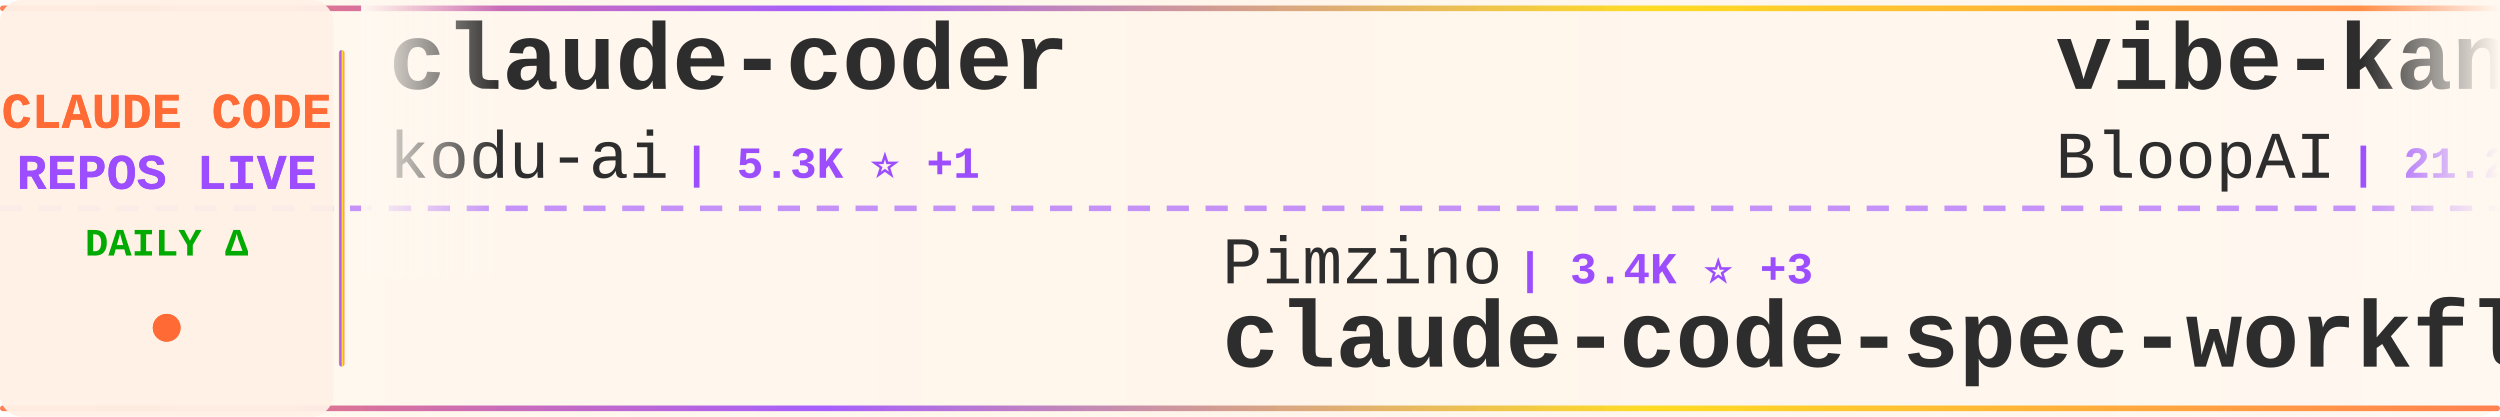
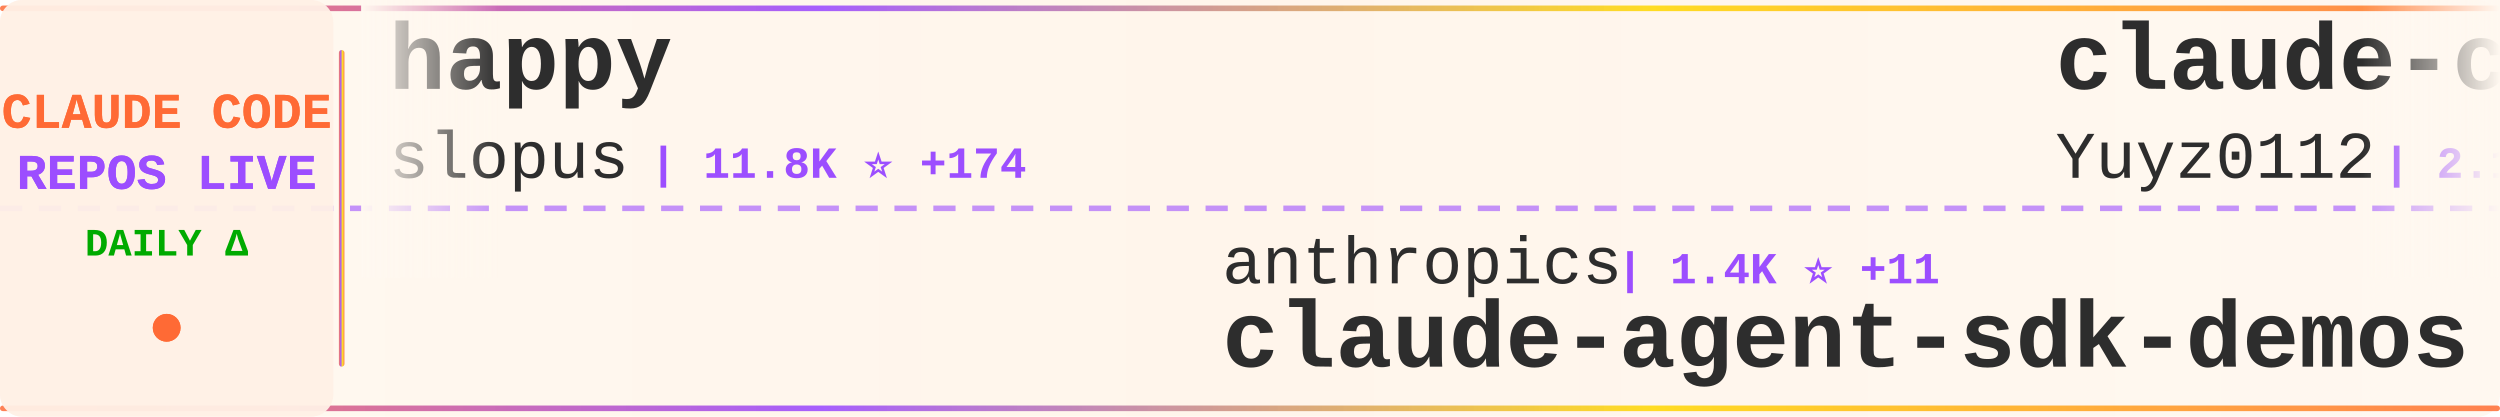
<svg xmlns="http://www.w3.org/2000/svg" width="900" height="150">
  <defs>
    <linearGradient id="tickerBg" x1="0%" y1="0%" x2="100%" y2="0%">
      <stop offset="0%" style="stop-color:#fff8f0;stop-opacity:0.98" />
      <stop offset="50%" style="stop-color:#fff5eb;stop-opacity:1" />
      <stop offset="100%" style="stop-color:#fff8f0;stop-opacity:0.98" />
    </linearGradient>
    <linearGradient id="borderGrad" x1="0%" y1="0%" x2="100%" y2="0%">
      <stop offset="0%" style="stop-color:#FF6B35;stop-opacity:0.85">
        <animate attributeName="stop-opacity" values="0.85;1;0.85" dur="2s" repeatCount="indefinite" />
      </stop>
      <stop offset="33%" style="stop-color:#9C4EFF;stop-opacity:0.9">
        <animate attributeName="stop-opacity" values="0.9;1;0.9" dur="2.2s" repeatCount="indefinite" />
      </stop>
      <stop offset="66%" style="stop-color:#FFD700;stop-opacity:0.85">
        <animate attributeName="stop-opacity" values="0.85;1;0.85" dur="1.8s" repeatCount="indefinite" />
      </stop>
      <stop offset="100%" style="stop-color:#FF6B35;stop-opacity:0.85">
        <animate attributeName="stop-opacity" values="0.85;1;0.85" dur="2s" repeatCount="indefinite" />
      </stop>
    </linearGradient>
    <filter id="textGlow">
      <feGaussianBlur stdDeviation="0.15" result="coloredBlur" />
      <feMerge>
        <feMergeNode in="coloredBlur" />
        <feMergeNode in="SourceGraphic" />
      </feMerge>
    </filter>
    <filter id="metricGlow">
      <feGaussianBlur stdDeviation="0.2" result="coloredBlur" />
      <feMerge>
        <feMergeNode in="coloredBlur" />
        <feMergeNode in="SourceGraphic" />
      </feMerge>
    </filter>
    <linearGradient id="leftFade" x1="0%" y1="0%" x2="100%" y2="0%">
      <stop offset="0%" style="stop-color:#fff8f0;stop-opacity:1" />
      <stop offset="100%" style="stop-color:#fff8f0;stop-opacity:0" />
    </linearGradient>
    <linearGradient id="rightFade" x1="0%" y1="0%" x2="100%" y2="0%">
      <stop offset="0%" style="stop-color:#fff8f0;stop-opacity:0" />
      <stop offset="100%" style="stop-color:#fff8f0;stop-opacity:1" />
    </linearGradient>
  </defs>
  <rect width="900" height="150" fill="url(#tickerBg)" rx="8" />
  <rect x="0" y="2" width="900" height="2" fill="url(#borderGrad)" rx="1" />
  <rect x="0" y="146" width="900" height="2" fill="url(#borderGrad)" rx="1" />
  <line x1="0" y1="75" x2="900" y2="75" stroke="#9C4EFF" stroke-width="2" stroke-dasharray="8 6" opacity="0.6" />
  <rect x="0" y="0" width="120" height="150" fill="#fff0e6" opacity="0.95" rx="8" />
  <text x="60" y="46" font-family="'Courier New', monospace" font-size="18" font-weight="bold" fill="#FF6B35" text-anchor="middle" filter="url(#textGlow)">
    CLAUDE CODE
  </text>
  <text x="60" y="68" font-family="'Courier New', monospace" font-size="18" font-weight="bold" fill="#9C4EFF" text-anchor="middle" filter="url(#textGlow)">
    REPOS LIVE
  </text>
  <text x="60" y="92" font-family="'Courier New', monospace" font-size="14" font-weight="bold" fill="#00aa00" text-anchor="middle">
    DAILY Δ
  </text>
  <circle cx="60" cy="118" r="5" fill="#FF6B35" filter="url(#metricGlow)">
    <animate attributeName="r" values="4;6;4" dur="1.5s" repeatCount="indefinite" />
    <animate attributeName="opacity" values="0.6;1;0.6" dur="1.5s" repeatCount="indefinite" />
  </circle>
  <rect x="122" y="18" width="2" height="114" fill="url(#borderGrad)" rx="1" />
  <clipPath id="tickerClip">
    <rect x="130" y="0" width="770" height="150" />
  </clipPath>
  <g clip-path="url(#tickerClip)">
    <g id="tickerItems">
      <animateTransform attributeName="transform" attributeType="XML" type="translate" from="0 0" to="-3000 0" dur="54s" repeatCount="indefinite" />
      <g transform="translate(0, 0)">
-         <text x="140" y="32" font-family="'Courier New', monospace" font-size="34" font-weight="bold" fill="#2d2d2d">claude-coder</text>
-         <text x="140" y="64" font-family="'Courier New', monospace" font-size="24" font-weight="normal" fill="#2d2d2d" opacity="1.0">kodu-ai</text>
-         <text x="246" y="64" font-family="'Courier New', monospace" font-size="16" font-weight="bold" fill="#9C4EFF"> | 5.3K ⭐ +1</text>
+         <text x="140" y="32" font-family="'Courier New', monospace" font-size="34" font-weight="bold" fill="#2d2d2d">happy</text>
+         <text x="140" y="64" font-family="'Courier New', monospace" font-size="24" font-weight="normal" fill="#2d2d2d" opacity="1.0">slopus</text>
+         <text x="234" y="64" font-family="'Courier New', monospace" font-size="16" font-weight="bold" fill="#9C4EFF"> | 11.8K ⭐ +174</text>
      </g>
      <g transform="translate(300, 0)">
-         <text x="140" y="102" font-family="'Courier New', monospace" font-size="24" font-weight="normal" fill="#2d2d2d" opacity="1.0">Pimzino</text>
-         <text x="246" y="102" font-family="'Courier New', monospace" font-size="16" font-weight="bold" fill="#9C4EFF"> | 3.4K ⭐ +3</text>
-         <text x="140" y="132" font-family="'Courier New', monospace" font-size="34" font-weight="bold" fill="#2d2d2d">claude-code-spec-workflo...</text>
+         <text x="140" y="102" font-family="'Courier New', monospace" font-size="24" font-weight="normal" fill="#2d2d2d" opacity="1.0">anthropics</text>
+         <text x="282" y="102" font-family="'Courier New', monospace" font-size="16" font-weight="bold" fill="#9C4EFF"> | 1.4K ⭐ +11</text>
+         <text x="140" y="132" font-family="'Courier New', monospace" font-size="34" font-weight="bold" fill="#2d2d2d">claude-agent-sdk-demos</text>
      </g>
      <g transform="translate(600, 0)">
-         <text x="140" y="32" font-family="'Courier New', monospace" font-size="34" font-weight="bold" fill="#2d2d2d">vibe-kanban</text>
-         <text x="140" y="64" font-family="'Courier New', monospace" font-size="24" font-weight="normal" fill="#2d2d2d" opacity="1.0">BloopAI</text>
-         <text x="246" y="64" font-family="'Courier New', monospace" font-size="16" font-weight="bold" fill="#9C4EFF"> | 21.2K ⭐ +76</text>
+         <text x="140" y="32" font-family="'Courier New', monospace" font-size="34" font-weight="bold" fill="#2d2d2d">claude-code-reverse</text>
+         <text x="140" y="64" font-family="'Courier New', monospace" font-size="24" font-weight="normal" fill="#2d2d2d" opacity="1.0">Yuyz0112</text>
+         <text x="258" y="64" font-family="'Courier New', monospace" font-size="16" font-weight="bold" fill="#9C4EFF"> | 2.1K ⭐ +8</text>
      </g>
      <g transform="translate(900, 0)">
-         <text x="140" y="102" font-family="'Courier New', monospace" font-size="24" font-weight="normal" fill="#2d2d2d" opacity="1.0">Yeachan-Heo</text>
-         <text x="294" y="102" font-family="'Courier New', monospace" font-size="16" font-weight="bold" fill="#9C4EFF"> | 6.1K ⭐ +100</text>
-         <text x="140" y="132" font-family="'Courier New', monospace" font-size="34" font-weight="bold" fill="#2d2d2d">oh-my-claudecode</text>
+         <text x="140" y="102" font-family="'Courier New', monospace" font-size="24" font-weight="normal" fill="#2d2d2d" opacity="1.0">winfunc</text>
+         <text x="246" y="102" font-family="'Courier New', monospace" font-size="16" font-weight="bold" fill="#9C4EFF"> | 20.5K ⭐ +8</text>
+         <text x="140" y="132" font-family="'Courier New', monospace" font-size="34" font-weight="bold" fill="#2d2d2d">opcode</text>
      </g>
      <g transform="translate(1200, 0)">
-         <text x="140" y="32" font-family="'Courier New', monospace" font-size="34" font-weight="bold" fill="#2d2d2d">claude-agent-sdk-python</text>
-         <text x="140" y="64" font-family="'Courier New', monospace" font-size="24" font-weight="normal" fill="#2d2d2d" opacity="1.0">anthropics</text>
-         <text x="282" y="64" font-family="'Courier New', monospace" font-size="16" font-weight="bold" fill="#9C4EFF"> | 4.8K ⭐ +15</text>
+         <text x="140" y="32" font-family="'Courier New', monospace" font-size="34" font-weight="bold" fill="#2d2d2d">opencode</text>
+         <text x="140" y="64" font-family="'Courier New', monospace" font-size="24" font-weight="normal" fill="#2d2d2d" opacity="1.0">anomalyco</text>
+         <text x="270" y="64" font-family="'Courier New', monospace" font-size="16" font-weight="bold" fill="#9C4EFF"> | 104.1K ⭐ +706</text>
      </g>
      <g transform="translate(1500, 0)">
-         <text x="140" y="102" font-family="'Courier New', monospace" font-size="24" font-weight="normal" fill="#2d2d2d" opacity="1.0">router-for-me</text>
-         <text x="318" y="102" font-family="'Courier New', monospace" font-size="16" font-weight="bold" fill="#9C4EFF"> | 10.5K ⭐ +143</text>
-         <text x="140" y="132" font-family="'Courier New', monospace" font-size="34" font-weight="bold" fill="#2d2d2d">CLIProxyAPI</text>
+         <text x="140" y="102" font-family="'Courier New', monospace" font-size="24" font-weight="normal" fill="#2d2d2d" opacity="1.0">frankbria</text>
+         <text x="270" y="102" font-family="'Courier New', monospace" font-size="16" font-weight="bold" fill="#9C4EFF"> | 6.8K ⭐ +46</text>
+         <text x="140" y="132" font-family="'Courier New', monospace" font-size="34" font-weight="bold" fill="#2d2d2d">ralph-claude-code</text>
      </g>
      <g transform="translate(1800, 0)">
-         <text x="140" y="32" font-family="'Courier New', monospace" font-size="34" font-weight="bold" fill="#2d2d2d">notebooklm-skill</text>
-         <text x="140" y="64" font-family="'Courier New', monospace" font-size="24" font-weight="normal" fill="#2d2d2d" opacity="1.0">PleasePrompto</text>
-         <text x="318" y="64" font-family="'Courier New', monospace" font-size="16" font-weight="bold" fill="#9C4EFF"> | 3.5K ⭐ +29</text>
+         <text x="140" y="32" font-family="'Courier New', monospace" font-size="34" font-weight="bold" fill="#2d2d2d">claude-code-best-practic...</text>
+         <text x="140" y="64" font-family="'Courier New', monospace" font-size="24" font-weight="normal" fill="#2d2d2d" opacity="1.0">shanraisshan</text>
+         <text x="306" y="64" font-family="'Courier New', monospace" font-size="16" font-weight="bold" fill="#9C4EFF"> | 2.5K ⭐ +51</text>
      </g>
      <g transform="translate(2100, 0)">
-         <text x="140" y="102" font-family="'Courier New', monospace" font-size="24" font-weight="normal" fill="#2d2d2d" opacity="1.0">obra</text>
-         <text x="210" y="102" font-family="'Courier New', monospace" font-size="16" font-weight="bold" fill="#9C4EFF"> | 51.0K ⭐ +588</text>
-         <text x="140" y="132" font-family="'Courier New', monospace" font-size="34" font-weight="bold" fill="#2d2d2d">superpowers</text>
+         <text x="140" y="102" font-family="'Courier New', monospace" font-size="24" font-weight="normal" fill="#2d2d2d" opacity="1.0">centminmod</text>
+         <text x="282" y="102" font-family="'Courier New', monospace" font-size="16" font-weight="bold" fill="#9C4EFF"> | 1.9K ⭐ +6</text>
+         <text x="140" y="132" font-family="'Courier New', monospace" font-size="34" font-weight="bold" fill="#2d2d2d">my-claude-code-setup</text>
      </g>
      <g transform="translate(2400, 0)">
-         <text x="140" y="32" font-family="'Courier New', monospace" font-size="34" font-weight="bold" fill="#2d2d2d">claude-code-source-code-...</text>
-         <text x="140" y="64" font-family="'Courier New', monospace" font-size="24" font-weight="normal" fill="#2d2d2d" opacity="1.0">ghuntley</text>
-         <text x="258" y="64" font-family="'Courier New', monospace" font-size="16" font-weight="bold" fill="#9C4EFF"> | 834 ⭐ +2</text>
+         <text x="140" y="32" font-family="'Courier New', monospace" font-size="34" font-weight="bold" fill="#2d2d2d">claude-code-chat</text>
+         <text x="140" y="64" font-family="'Courier New', monospace" font-size="24" font-weight="normal" fill="#2d2d2d" opacity="1.0">andrepimenta</text>
+         <text x="306" y="64" font-family="'Courier New', monospace" font-size="16" font-weight="bold" fill="#9C4EFF"> | 992 ⭐ +1</text>
      </g>
      <g transform="translate(2700, 0)">
-         <text x="140" y="102" font-family="'Courier New', monospace" font-size="24" font-weight="normal" fill="#2d2d2d" opacity="1.0">musistudio</text>
-         <text x="282" y="102" font-family="'Courier New', monospace" font-size="16" font-weight="bold" fill="#9C4EFF"> | 27.8K ⭐ +77</text>
-         <text x="140" y="132" font-family="'Courier New', monospace" font-size="34" font-weight="bold" fill="#2d2d2d">claude-code-router</text>
+         <text x="140" y="102" font-family="'Courier New', monospace" font-size="24" font-weight="normal" fill="#2d2d2d" opacity="1.0">github</text>
+         <text x="234" y="102" font-family="'Courier New', monospace" font-size="16" font-weight="bold" fill="#9C4EFF"> | 69.5K ⭐ +210</text>
+         <text x="140" y="132" font-family="'Courier New', monospace" font-size="34" font-weight="bold" fill="#2d2d2d">spec-kit</text>
      </g>
      <g transform="translate(3000, 0)">
-         <text x="140" y="32" font-family="'Courier New', monospace" font-size="34" font-weight="bold" fill="#2d2d2d">claude-coder</text>
-         <text x="140" y="64" font-family="'Courier New', monospace" font-size="24" font-weight="normal" fill="#2d2d2d" opacity="1.0">kodu-ai</text>
-         <text x="246" y="64" font-family="'Courier New', monospace" font-size="16" font-weight="bold" fill="#9C4EFF"> | 5.3K ⭐ +1</text>
+         <text x="140" y="32" font-family="'Courier New', monospace" font-size="34" font-weight="bold" fill="#2d2d2d">happy</text>
+         <text x="140" y="64" font-family="'Courier New', monospace" font-size="24" font-weight="normal" fill="#2d2d2d" opacity="1.0">slopus</text>
+         <text x="234" y="64" font-family="'Courier New', monospace" font-size="16" font-weight="bold" fill="#9C4EFF"> | 11.8K ⭐ +174</text>
      </g>
      <g transform="translate(3300, 0)">
-         <text x="140" y="102" font-family="'Courier New', monospace" font-size="24" font-weight="normal" fill="#2d2d2d" opacity="1.0">Pimzino</text>
-         <text x="246" y="102" font-family="'Courier New', monospace" font-size="16" font-weight="bold" fill="#9C4EFF"> | 3.4K ⭐ +3</text>
-         <text x="140" y="132" font-family="'Courier New', monospace" font-size="34" font-weight="bold" fill="#2d2d2d">claude-code-spec-workflo...</text>
+         <text x="140" y="102" font-family="'Courier New', monospace" font-size="24" font-weight="normal" fill="#2d2d2d" opacity="1.0">anthropics</text>
+         <text x="282" y="102" font-family="'Courier New', monospace" font-size="16" font-weight="bold" fill="#9C4EFF"> | 1.4K ⭐ +11</text>
+         <text x="140" y="132" font-family="'Courier New', monospace" font-size="34" font-weight="bold" fill="#2d2d2d">claude-agent-sdk-demos</text>
      </g>
      <g transform="translate(3600, 0)">
-         <text x="140" y="32" font-family="'Courier New', monospace" font-size="34" font-weight="bold" fill="#2d2d2d">vibe-kanban</text>
-         <text x="140" y="64" font-family="'Courier New', monospace" font-size="24" font-weight="normal" fill="#2d2d2d" opacity="1.0">BloopAI</text>
-         <text x="246" y="64" font-family="'Courier New', monospace" font-size="16" font-weight="bold" fill="#9C4EFF"> | 21.2K ⭐ +76</text>
+         <text x="140" y="32" font-family="'Courier New', monospace" font-size="34" font-weight="bold" fill="#2d2d2d">claude-code-reverse</text>
+         <text x="140" y="64" font-family="'Courier New', monospace" font-size="24" font-weight="normal" fill="#2d2d2d" opacity="1.0">Yuyz0112</text>
+         <text x="258" y="64" font-family="'Courier New', monospace" font-size="16" font-weight="bold" fill="#9C4EFF"> | 2.1K ⭐ +8</text>
      </g>
      <g transform="translate(3900, 0)">
-         <text x="140" y="102" font-family="'Courier New', monospace" font-size="24" font-weight="normal" fill="#2d2d2d" opacity="1.0">Yeachan-Heo</text>
-         <text x="294" y="102" font-family="'Courier New', monospace" font-size="16" font-weight="bold" fill="#9C4EFF"> | 6.1K ⭐ +100</text>
-         <text x="140" y="132" font-family="'Courier New', monospace" font-size="34" font-weight="bold" fill="#2d2d2d">oh-my-claudecode</text>
+         <text x="140" y="102" font-family="'Courier New', monospace" font-size="24" font-weight="normal" fill="#2d2d2d" opacity="1.0">winfunc</text>
+         <text x="246" y="102" font-family="'Courier New', monospace" font-size="16" font-weight="bold" fill="#9C4EFF"> | 20.5K ⭐ +8</text>
+         <text x="140" y="132" font-family="'Courier New', monospace" font-size="34" font-weight="bold" fill="#2d2d2d">opcode</text>
      </g>
    </g>
  </g>
  <rect x="130" y="0" width="50" height="100" fill="url(#leftFade)" />
  <rect x="850" y="0" width="50" height="100" fill="url(#rightFade)" />
</svg>
